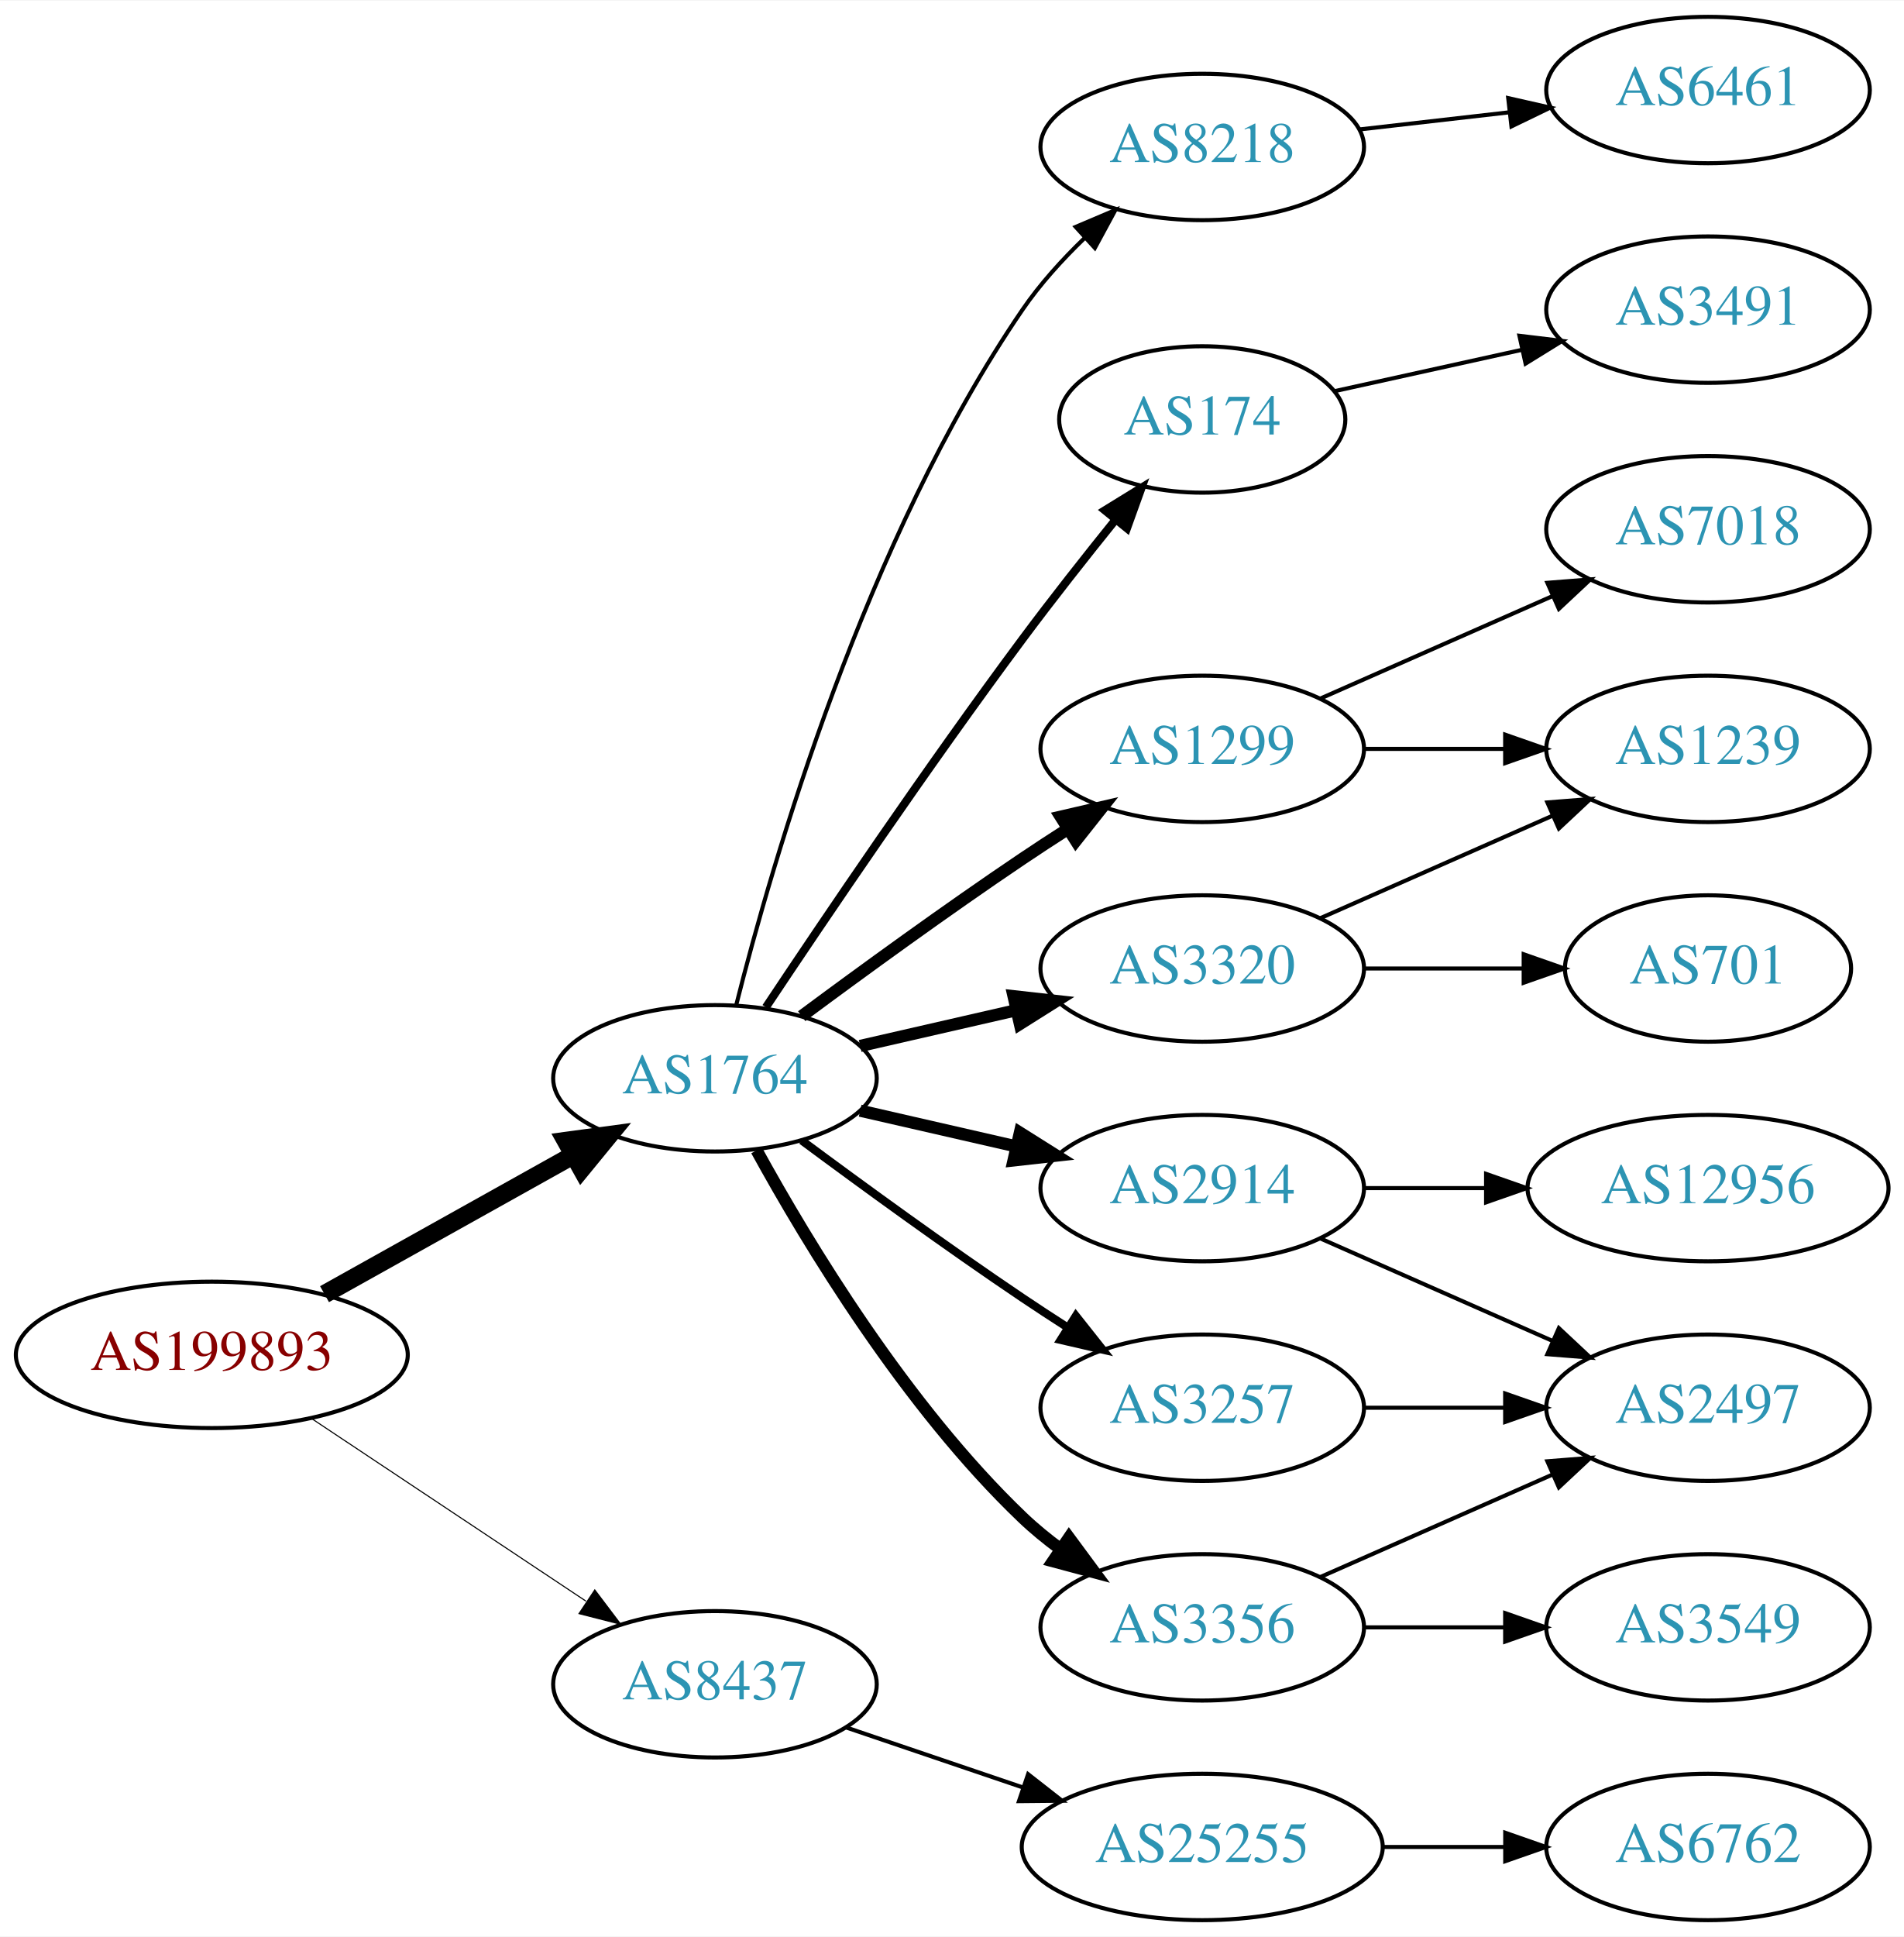
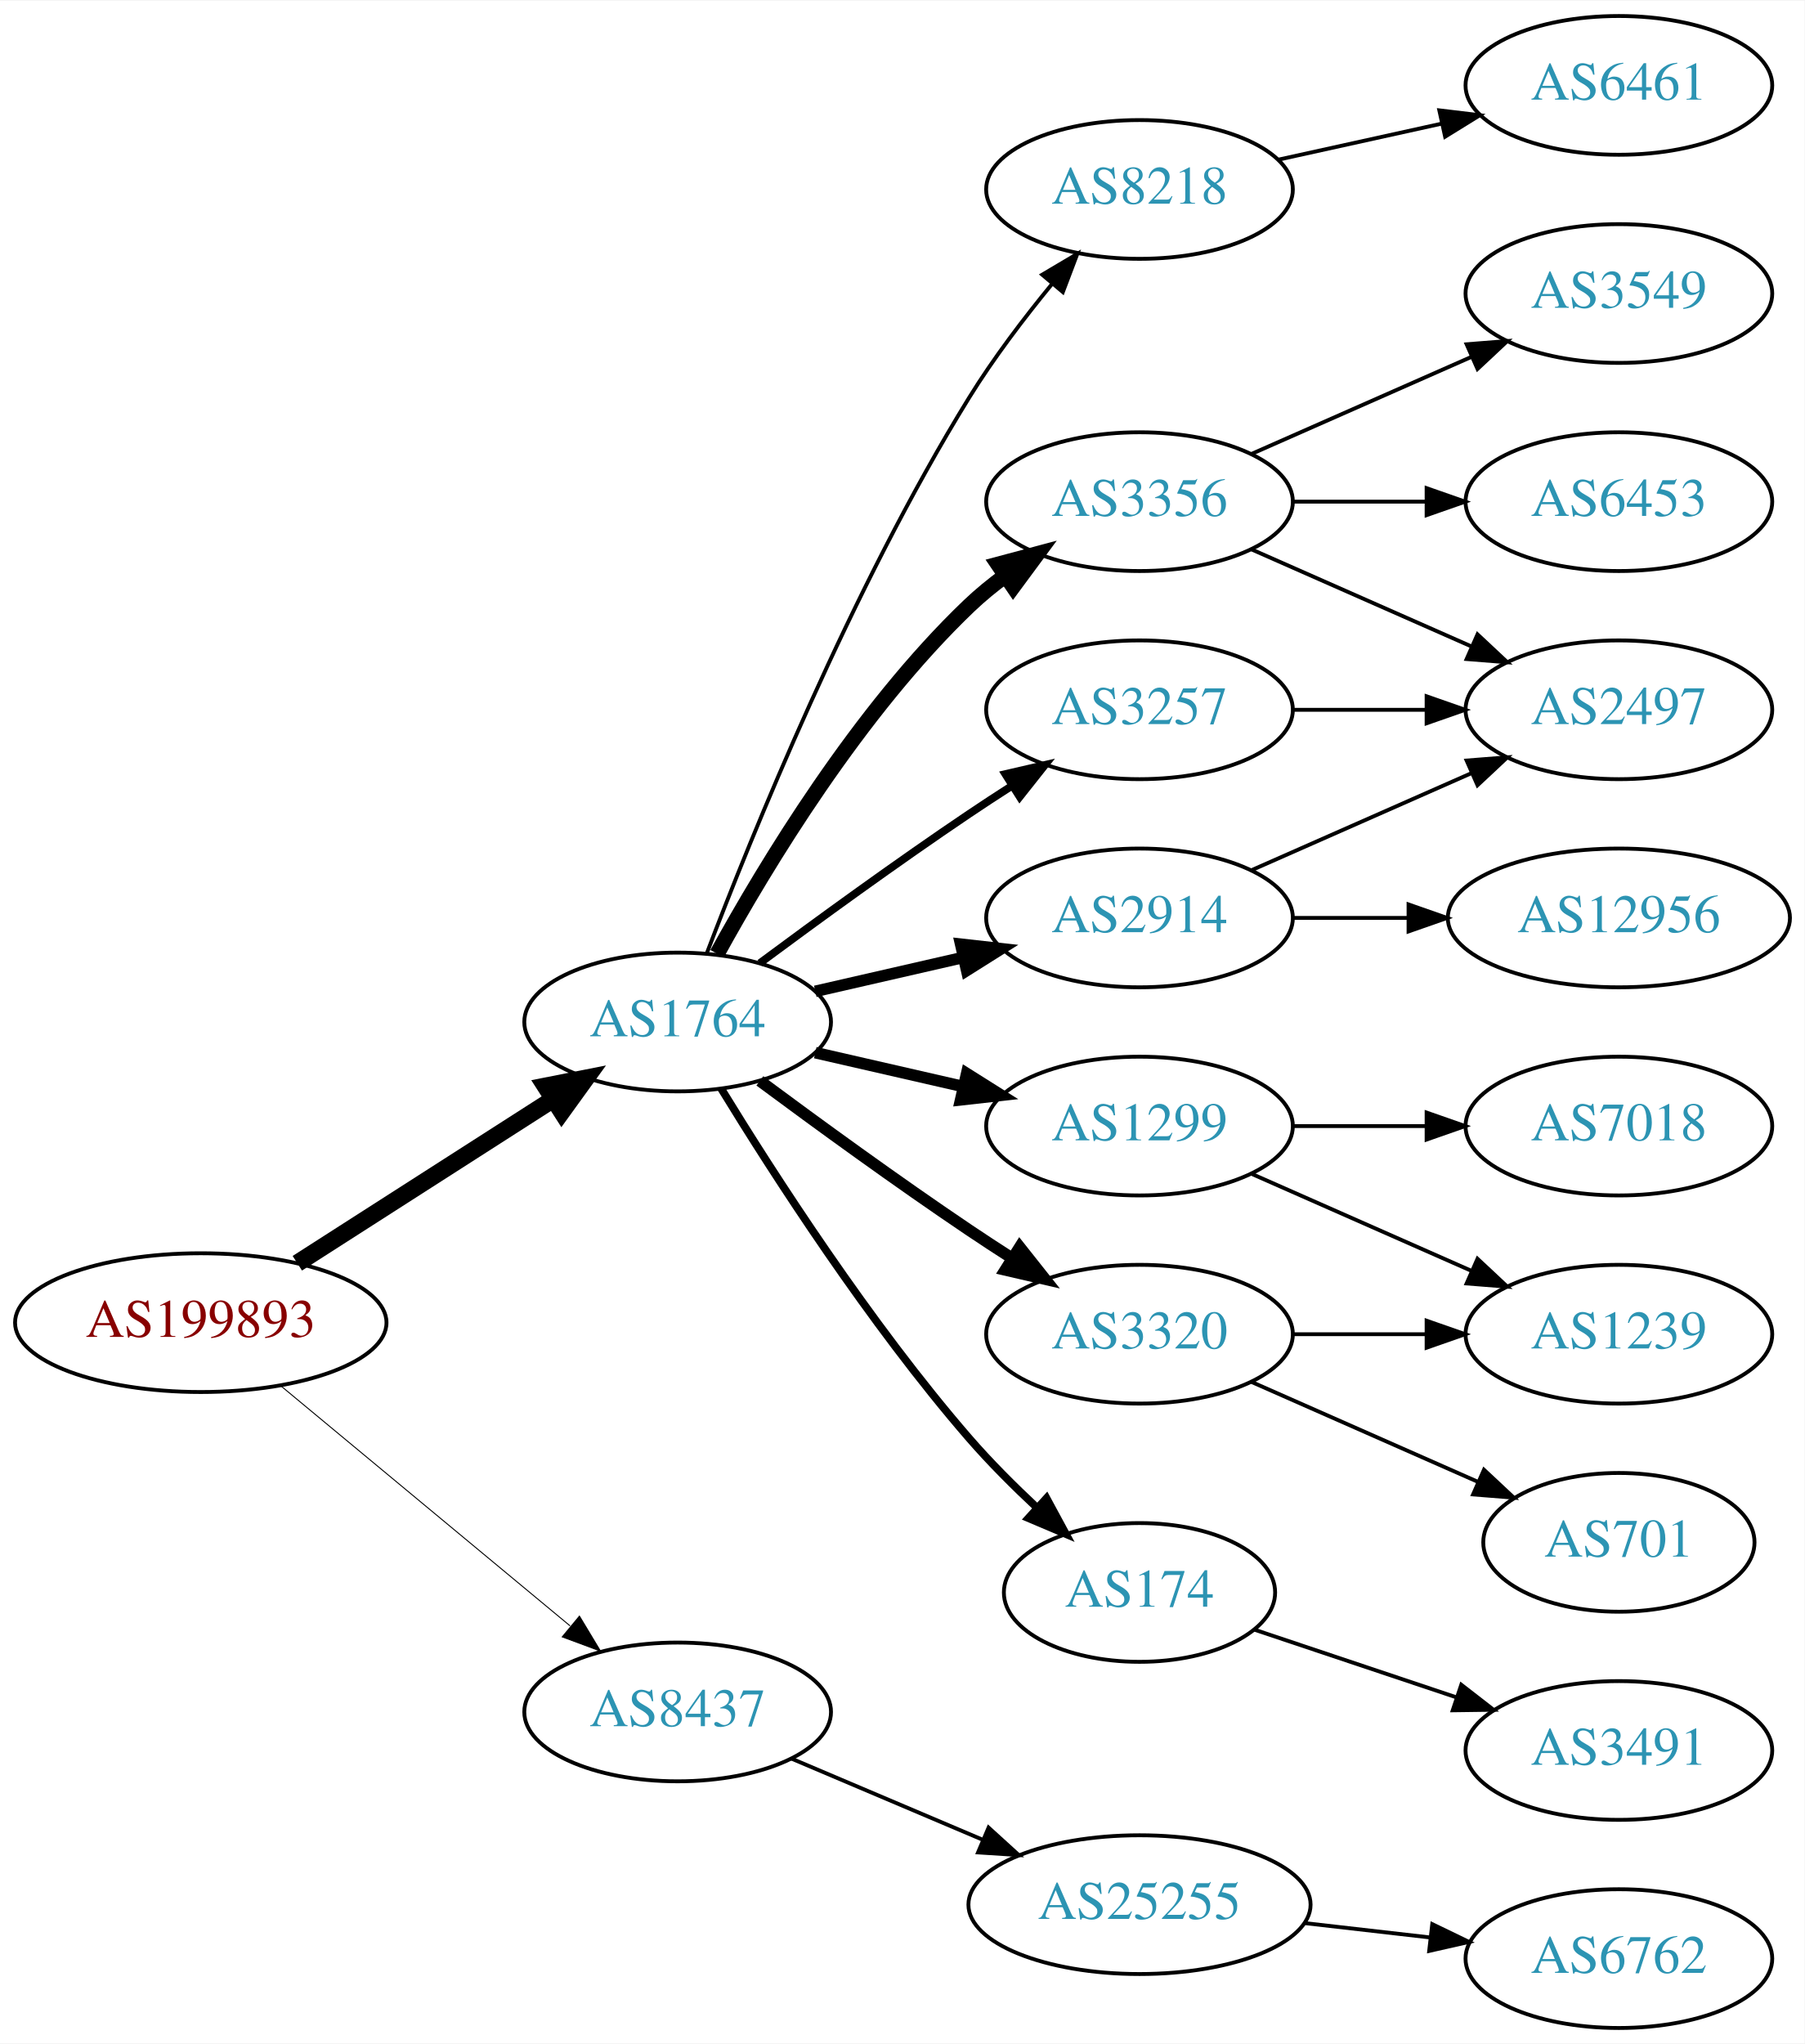
- <svg xmlns="http://www.w3.org/2000/svg" xmlns:xlink="http://www.w3.org/1999/xlink" width="468pt" height="476pt" viewBox="0.00 0.00 468.27 476.00">
-   <g id="graph0" class="graph" transform="scale(1 1) rotate(0) translate(4 472)">
-     <polygon fill="white" stroke="none" points="-4,4 -4,-472 464.269,-472 464.269,4 -4,4" />
+ <svg xmlns="http://www.w3.org/2000/svg" xmlns:xlink="http://www.w3.org/1999/xlink" width="468pt" height="530pt" viewBox="0.00 0.00 468.27 530.00">
+   <g id="graph0" class="graph" transform="scale(1 1) rotate(0) translate(4 526)">
+     <polygon fill="white" stroke="none" points="-4,4 -4,-526 464.269,-526 464.269,4 -4,4" />
    <g id="node1" class="node">
      <g id="a_node1">
        <a xlink:href="/asn/199893" xlink:title="AS199893 ~ Pensionsversicherungsanstalt [AT]">
-           <ellipse fill="#ffffff" stroke="black" cx="48.096" cy="-139" rx="48.192" ry="18" />
-           <text text-anchor="middle" x="48.096" y="-135.3" font-family="Times,serif" font-size="14.00" fill="#880000">AS199893</text>
+           <ellipse fill="#ffffff" stroke="black" cx="48.096" cy="-183" rx="48.192" ry="18" />
+           <text text-anchor="middle" x="48.096" y="-179.3" font-family="Times,serif" font-size="14.00" fill="#880000">AS199893</text>
        </a>
      </g>
    </g>
    <g id="node2" class="node">
      <g id="a_node2">
        <a xlink:href="/asn/1764" xlink:title="AS1764 ~ NEXTLAYER-AS [AT]">
-           <ellipse fill="#ffffff" stroke="black" cx="171.838" cy="-207" rx="39.794" ry="18" />
-           <text text-anchor="middle" x="171.838" y="-203.3" font-family="Times,serif" font-size="14.00" fill="#2c94b3">AS1764</text>
+           <ellipse fill="#ffffff" stroke="black" cx="171.838" cy="-261" rx="39.794" ry="18" />
+           <text text-anchor="middle" x="171.838" y="-257.3" font-family="Times,serif" font-size="14.00" fill="#2c94b3">AS1764</text>
        </a>
      </g>
    </g>
    <g id="edge1" class="edge">
-       <path fill="none" stroke="black" stroke-width="4.5" d="M75.813,-153.923C93.819,-163.981 117.721,-177.331 137.048,-188.126" />
-       <polygon fill="black" stroke="black" stroke-width="4.5" points="135.194,-191.601 145.845,-193.04 139.034,-184.726 135.194,-191.601" />
+       <path fill="none" stroke="black" stroke-width="4.5" d="M73.148,-198.41C92.187,-210.609 118.924,-227.739 139.614,-240.995" />
+       <polygon fill="black" stroke="black" stroke-width="4.5" points="137.527,-244.334 148.071,-246.413 141.775,-237.703 137.527,-244.334" />
    </g>
    <g id="node3" class="node">
      <g id="a_node3">
        <a xlink:href="/asn/8437" xlink:title="AS8437 ~ Hutchison Drei Austria GmbH [AT]">
-           <ellipse fill="#ffffff" stroke="black" cx="171.838" cy="-58" rx="39.794" ry="18" />
-           <text text-anchor="middle" x="171.838" y="-54.3" font-family="Times,serif" font-size="14.00" fill="#2c94b3">AS8437</text>
+           <ellipse fill="#ffffff" stroke="black" cx="171.838" cy="-82" rx="39.794" ry="18" />
+           <text text-anchor="middle" x="171.838" y="-78.3" font-family="Times,serif" font-size="14.00" fill="#2c94b3">AS8437</text>
        </a>
      </g>
    </g>
    <g id="edge2" class="edge">
-       <path fill="none" stroke="black" stroke-width="0.265" d="M72.569,-123.382C91.795,-110.591 119.147,-92.392 140.115,-78.441" />
-       <polygon fill="black" stroke="black" stroke-width="0.265" points="142.281,-81.204 148.668,-72.751 138.403,-75.376 142.281,-81.204" />
+       <path fill="none" stroke="black" stroke-width="0.25" d="M68.927,-166.548C89.329,-149.621 121.246,-123.143 143.921,-104.331" />
+       <polygon fill="black" stroke="black" stroke-width="0.25" points="146.356,-106.858 151.818,-97.779 141.887,-101.471 146.356,-106.858" />
    </g>
    <g id="node4" class="node">
      <g id="a_node4">
-         <a xlink:href="/asn/8218" xlink:title="AS8218 ~ legacy Neotelecoms [FR]">
-           <ellipse fill="#ffffff" stroke="black" cx="291.681" cy="-436" rx="39.794" ry="18" />
-           <text text-anchor="middle" x="291.681" y="-432.3" font-family="Times,serif" font-size="14.00" fill="#2c94b3">AS8218</text>
+         <a xlink:href="/asn/3356" xlink:title="AS3356 ~ Level 3 Parent, LLC [US]">
+           <ellipse fill="#ffffff" stroke="black" cx="291.681" cy="-396" rx="39.794" ry="18" />
+           <text text-anchor="middle" x="291.681" y="-392.3" font-family="Times,serif" font-size="14.00" fill="#2c94b3">AS3356</text>
        </a>
      </g>
    </g>
    <g id="edge3" class="edge">
-       <path fill="none" stroke="black" d="M177.052,-224.948C185.899,-260.1 208.841,-339.512 247.484,-396 251.769,-402.264 257.202,-408.259 262.757,-413.614" />
-       <polygon fill="black" stroke="black" points="260.558,-416.346 270.311,-420.486 265.269,-411.168 260.558,-416.346" />
+       <path fill="none" stroke="black" stroke-width="4" d="M182.079,-278.713C194.625,-301.561 218.802,-341.611 247.484,-369 250.353,-371.739 253.542,-374.347 256.851,-376.785" />
+       <polygon fill="black" stroke="black" stroke-width="4" points="254.974,-379.742 265.21,-382.477 258.914,-373.956 254.974,-379.742" />
    </g>
    <g id="node5" class="node">
      <g id="a_node5">
-         <a xlink:href="/asn/174" xlink:title="AS174 ~ Cogent Communications [US]">
-           <ellipse fill="#ffffff" stroke="black" cx="291.681" cy="-369" rx="35.194" ry="18" />
-           <text text-anchor="middle" x="291.681" y="-365.3" font-family="Times,serif" font-size="14.00" fill="#2c94b3">AS174</text>
+         <a xlink:href="/asn/1299" xlink:title="AS1299 ~ Telia Carrier [EU]">
+           <ellipse fill="#ffffff" stroke="black" cx="291.681" cy="-234" rx="39.794" ry="18" />
+           <text text-anchor="middle" x="291.681" y="-230.3" font-family="Times,serif" font-size="14.00" fill="#2c94b3">AS1299</text>
        </a>
      </g>
    </g>
    <g id="edge4" class="edge">
-       <path fill="none" stroke="black" stroke-width="2" d="M184.366,-224.471C198.727,-246.048 224.217,-283.732 247.484,-315 254.728,-324.734 262.984,-335.198 270.325,-344.299" />
-       <polygon fill="black" stroke="black" stroke-width="2" points="267.732,-346.658 276.753,-352.214 273.165,-342.245 267.732,-346.658" />
+       <path fill="none" stroke="black" stroke-width="3" d="M207.557,-253.045C219.557,-250.296 233.178,-247.175 245.871,-244.267" />
+       <polygon fill="black" stroke="black" stroke-width="3" points="246.836,-247.636 255.802,-241.991 245.273,-240.813 246.836,-247.636" />
    </g>
    <g id="node6" class="node">
      <g id="a_node6">
-         <a xlink:href="/asn/3257" xlink:title="AS3257 ~ GTT [DE]">
-           <ellipse fill="#ffffff" stroke="black" cx="291.681" cy="-126" rx="39.794" ry="18" />
-           <text text-anchor="middle" x="291.681" y="-122.3" font-family="Times,serif" font-size="14.00" fill="#2c94b3">AS3257</text>
+         <a xlink:href="/asn/2914" xlink:title="AS2914 ~ NTT America, Inc. [US]">
+           <ellipse fill="#ffffff" stroke="black" cx="291.681" cy="-288" rx="39.794" ry="18" />
+           <text text-anchor="middle" x="291.681" y="-284.3" font-family="Times,serif" font-size="14.00" fill="#2c94b3">AS2914</text>
        </a>
      </g>
    </g>
    <g id="edge5" class="edge">
-       <path fill="none" stroke="black" stroke-width="2" d="M193.168,-191.723C208.031,-180.696 228.775,-165.593 247.484,-153 251.033,-150.611 254.784,-148.161 258.532,-145.758" />
-       <polygon fill="black" stroke="black" stroke-width="2" points="260.6,-148.591 267.181,-140.288 256.858,-142.675 260.6,-148.591" />
+       <path fill="none" stroke="black" stroke-width="3" d="M207.557,-268.955C219.557,-271.704 233.178,-274.825 245.871,-277.733" />
+       <polygon fill="black" stroke="black" stroke-width="3" points="245.273,-281.187 255.802,-280.009 246.836,-274.364 245.273,-281.187" />
    </g>
    <g id="node7" class="node">
      <g id="a_node7">
-         <a xlink:href="/asn/1299" xlink:title="AS1299 ~ Telia Carrier [EU]">
-           <ellipse fill="#ffffff" stroke="black" cx="291.681" cy="-288" rx="39.794" ry="18" />
-           <text text-anchor="middle" x="291.681" y="-284.3" font-family="Times,serif" font-size="14.00" fill="#2c94b3">AS1299</text>
+         <a xlink:href="/asn/3257" xlink:title="AS3257 ~ GTT [DE]">
+           <ellipse fill="#ffffff" stroke="black" cx="291.681" cy="-342" rx="39.794" ry="18" />
+           <text text-anchor="middle" x="291.681" y="-338.3" font-family="Times,serif" font-size="14.00" fill="#2c94b3">AS3257</text>
        </a>
      </g>
    </g>
    <g id="edge6" class="edge">
-       <path fill="none" stroke="black" stroke-width="3" d="M193.168,-222.277C208.031,-233.304 228.775,-248.407 247.484,-261 251.033,-263.389 254.784,-265.839 258.532,-268.242" />
-       <polygon fill="black" stroke="black" stroke-width="3" points="256.858,-271.325 267.181,-273.712 260.6,-265.409 256.858,-271.325" />
+       <path fill="none" stroke="black" stroke-width="2" d="M193.168,-276.277C208.031,-287.304 228.775,-302.407 247.484,-315 251.033,-317.389 254.784,-319.839 258.532,-322.242" />
+       <polygon fill="black" stroke="black" stroke-width="2" points="256.858,-325.325 267.181,-327.712 260.6,-319.409 256.858,-325.325" />
    </g>
    <g id="node8" class="node">
      <g id="a_node8">
        <a xlink:href="/asn/3320" xlink:title="AS3320 ~ DTAG [DE]">
-           <ellipse fill="#ffffff" stroke="black" cx="291.681" cy="-234" rx="39.794" ry="18" />
-           <text text-anchor="middle" x="291.681" y="-230.3" font-family="Times,serif" font-size="14.00" fill="#2c94b3">AS3320</text>
+           <ellipse fill="#ffffff" stroke="black" cx="291.681" cy="-180" rx="39.794" ry="18" />
+           <text text-anchor="middle" x="291.681" y="-176.3" font-family="Times,serif" font-size="14.00" fill="#2c94b3">AS3320</text>
        </a>
      </g>
    </g>
    <g id="edge7" class="edge">
-       <path fill="none" stroke="black" stroke-width="3" d="M207.557,-214.955C219.557,-217.704 233.178,-220.825 245.871,-223.733" />
-       <polygon fill="black" stroke="black" stroke-width="3" points="245.273,-227.187 255.802,-226.009 246.836,-220.364 245.273,-227.187" />
+       <path fill="none" stroke="black" stroke-width="3" d="M193.168,-245.723C208.031,-234.696 228.775,-219.593 247.484,-207 251.033,-204.611 254.784,-202.161 258.532,-199.758" />
+       <polygon fill="black" stroke="black" stroke-width="3" points="260.6,-202.591 267.181,-194.288 256.858,-196.675 260.6,-202.591" />
    </g>
    <g id="node9" class="node">
      <g id="a_node9">
-         <a xlink:href="/asn/3356" xlink:title="AS3356 ~ Level 3 Parent, LLC [US]">
-           <ellipse fill="#ffffff" stroke="black" cx="291.681" cy="-72" rx="39.794" ry="18" />
-           <text text-anchor="middle" x="291.681" y="-68.3" font-family="Times,serif" font-size="14.00" fill="#2c94b3">AS3356</text>
+         <a xlink:href="/asn/174" xlink:title="AS174 ~ Cogent Communications [US]">
+           <ellipse fill="#ffffff" stroke="black" cx="291.681" cy="-113" rx="35.194" ry="18" />
+           <text text-anchor="middle" x="291.681" y="-109.3" font-family="Times,serif" font-size="14.00" fill="#2c94b3">AS174</text>
        </a>
      </g>
    </g>
    <g id="edge8" class="edge">
-       <path fill="none" stroke="black" stroke-width="3" d="M182.079,-189.287C194.625,-166.439 218.802,-126.389 247.484,-99 250.353,-96.261 253.542,-93.653 256.851,-91.215" />
-       <polygon fill="black" stroke="black" stroke-width="3" points="258.914,-94.044 265.21,-85.523 254.974,-88.258 258.914,-94.044" />
+       <path fill="none" stroke="black" stroke-width="2" d="M183.144,-243.699C196.645,-221.64 221.654,-182.793 247.484,-153 252.851,-146.81 259.092,-140.575 265.134,-134.929" />
+       <polygon fill="black" stroke="black" stroke-width="2" points="267.554,-137.459 272.599,-128.142 262.845,-132.28 267.554,-137.459" />
    </g>
    <g id="node10" class="node">
      <g id="a_node10">
-         <a xlink:href="/asn/2914" xlink:title="AS2914 ~ NTT America, Inc. [US]">
-           <ellipse fill="#ffffff" stroke="black" cx="291.681" cy="-180" rx="39.794" ry="18" />
-           <text text-anchor="middle" x="291.681" y="-176.3" font-family="Times,serif" font-size="14.00" fill="#2c94b3">AS2914</text>
+         <a xlink:href="/asn/8218" xlink:title="AS8218 ~ legacy Neotelecoms [FR]">
+           <ellipse fill="#ffffff" stroke="black" cx="291.681" cy="-477" rx="39.794" ry="18" />
+           <text text-anchor="middle" x="291.681" y="-473.3" font-family="Times,serif" font-size="14.00" fill="#2c94b3">AS8218</text>
        </a>
      </g>
    </g>
    <g id="edge9" class="edge">
-       <path fill="none" stroke="black" stroke-width="3" d="M207.557,-199.045C219.557,-196.296 233.178,-193.175 245.871,-190.267" />
-       <polygon fill="black" stroke="black" stroke-width="3" points="246.836,-193.636 255.802,-187.991 245.273,-186.813 246.836,-193.636" />
-     </g>
-     <g id="node19" class="node">
-       <g id="a_node19">
+       <path fill="none" stroke="black" d="M179.365,-278.733C190.976,-309.318 216.894,-373.466 247.484,-423 253.763,-433.167 261.689,-443.591 269.032,-452.535" />
+       <polygon fill="black" stroke="black" points="266.433,-454.882 275.548,-460.283 271.791,-450.377 266.433,-454.882" />
+     </g>
+     <g id="node20" class="node">
+       <g id="a_node20">
        <a xlink:href="/asn/25255" xlink:title="AS25255 ~ ==&gt; TELE2 AUSTRIA &lt;== [AT]">
-           <ellipse fill="#ffffff" stroke="black" cx="291.681" cy="-18" rx="44.393" ry="18" />
-           <text text-anchor="middle" x="291.681" y="-14.3" font-family="Times,serif" font-size="14.00" fill="#2c94b3">AS25255</text>
-         </a>
-       </g>
-     </g>
-     <g id="edge21" class="edge">
-       <path fill="none" stroke="black" d="M204.108,-47.386C217.405,-42.873 233.13,-37.535 247.507,-32.655" />
-       <polygon fill="black" stroke="black" points="248.853,-35.894 257.197,-29.365 246.603,-29.265 248.853,-35.894" />
+           <ellipse fill="#ffffff" stroke="black" cx="291.681" cy="-32" rx="44.393" ry="18" />
+           <text text-anchor="middle" x="291.681" y="-28.3" font-family="Times,serif" font-size="14.00" fill="#2c94b3">AS25255</text>
+         </a>
+       </g>
+     </g>
+     <g id="edge22" class="edge">
+       <path fill="none" stroke="black" d="M201.364,-69.896C216.283,-63.566 234.782,-55.718 251.068,-48.808" />
+       <polygon fill="black" stroke="black" points="252.518,-51.994 260.357,-44.866 249.784,-45.55 252.518,-51.994" />
+     </g>
+     <g id="node13" class="node">
+       <g id="a_node13">
+         <a xlink:href="/asn/2497" xlink:title="AS2497 ~ Internet Initiative Japan Inc. [JP]">
+           <ellipse fill="#ffffff" stroke="black" cx="416.073" cy="-342" rx="39.794" ry="18" />
+           <text text-anchor="middle" x="416.073" y="-338.3" font-family="Times,serif" font-size="14.00" fill="#2c94b3">AS2497</text>
+         </a>
+       </g>
+     </g>
+     <g id="edge15" class="edge">
+       <path fill="none" stroke="black" d="M320.76,-383.611C337.708,-376.134 359.505,-366.517 377.874,-358.412" />
+       <polygon fill="black" stroke="black" points="379.388,-361.57 387.124,-354.331 376.562,-355.166 379.388,-361.57" />
+     </g>
+     <g id="node15" class="node">
+       <g id="a_node15">
+         <a xlink:href="/asn/3549" xlink:title="AS3549 ~ Level 3 Parent, LLC [US]">
+           <ellipse fill="#ffffff" stroke="black" cx="416.073" cy="-450" rx="39.794" ry="18" />
+           <text text-anchor="middle" x="416.073" y="-446.3" font-family="Times,serif" font-size="14.00" fill="#2c94b3">AS3549</text>
+         </a>
+       </g>
+     </g>
+     <g id="edge16" class="edge">
+       <path fill="none" stroke="black" d="M320.76,-408.389C337.708,-415.866 359.505,-425.483 377.874,-433.588" />
+       <polygon fill="black" stroke="black" points="376.562,-436.834 387.124,-437.669 379.388,-430.43 376.562,-436.834" />
+     </g>
+     <g id="node16" class="node">
+       <g id="a_node16">
+         <a xlink:href="/asn/6453" xlink:title="AS6453 ~ TATA COMMUNICATIONS (AMERICA) INC [US]">
+           <ellipse fill="#ffffff" stroke="black" cx="416.073" cy="-396" rx="39.794" ry="18" />
+           <text text-anchor="middle" x="416.073" y="-392.3" font-family="Times,serif" font-size="14.00" fill="#2c94b3">AS6453</text>
+         </a>
+       </g>
+     </g>
+     <g id="edge17" class="edge">
+       <path fill="none" stroke="black" d="M331.406,-396C342.344,-396 354.395,-396 365.861,-396" />
+       <polygon fill="black" stroke="black" points="366.179,-399.5 376.179,-396 366.179,-392.5 366.179,-399.5" />
    </g>
    <g id="node11" class="node">
      <g id="a_node11">
-         <a xlink:href="/asn/6461" xlink:title="AS6461 ~ Zayo Bandwidth [US]">
-           <ellipse fill="#ffffff" stroke="black" cx="416.073" cy="-450" rx="39.794" ry="18" />
-           <text text-anchor="middle" x="416.073" y="-446.3" font-family="Times,serif" font-size="14.00" fill="#2c94b3">AS6461</text>
+         <a xlink:href="/asn/1239" xlink:title="AS1239 ~ Sprint [US]">
+           <ellipse fill="#ffffff" stroke="black" cx="416.073" cy="-180" rx="39.794" ry="18" />
+           <text text-anchor="middle" x="416.073" y="-176.3" font-family="Times,serif" font-size="14.00" fill="#2c94b3">AS1239</text>
        </a>
      </g>
    </g>
    <g id="edge10" class="edge">
-       <path fill="none" stroke="black" d="M330.401,-440.315C342.034,-441.645 355.001,-443.129 367.222,-444.527" />
-       <polygon fill="black" stroke="black" points="366.933,-448.016 377.266,-445.675 367.729,-441.062 366.933,-448.016" />
-     </g>
-     <g id="node15" class="node">
-       <g id="a_node15">
-         <a xlink:href="/asn/3491" xlink:title="AS3491 ~ PCCW Global, Inc. [US]">
-           <ellipse fill="#ffffff" stroke="black" cx="416.073" cy="-396" rx="39.794" ry="18" />
-           <text text-anchor="middle" x="416.073" y="-392.3" font-family="Times,serif" font-size="14.00" fill="#2c94b3">AS3491</text>
-         </a>
-       </g>
-     </g>
-     <g id="edge15" class="edge">
-       <path fill="none" stroke="black" d="M324.2,-375.953C338.26,-379.055 355.078,-382.765 370.402,-386.146" />
-       <polygon fill="black" stroke="black" points="369.693,-389.573 380.212,-388.31 371.201,-382.738 369.693,-389.573" />
-     </g>
-     <g id="node17" class="node">
-       <g id="a_node17">
-         <a xlink:href="/asn/2497" xlink:title="AS2497 ~ Internet Initiative Japan Inc. [JP]">
-           <ellipse fill="#ffffff" stroke="black" cx="416.073" cy="-126" rx="39.794" ry="18" />
-           <text text-anchor="middle" x="416.073" y="-122.3" font-family="Times,serif" font-size="14.00" fill="#2c94b3">AS2497</text>
-         </a>
-       </g>
-     </g>
-     <g id="edge18" class="edge">
-       <path fill="none" stroke="black" d="M331.406,-126C342.344,-126 354.395,-126 365.861,-126" />
-       <polygon fill="black" stroke="black" points="366.179,-129.5 376.179,-126 366.179,-122.5 366.179,-129.5" />
+       <path fill="none" stroke="black" d="M320.76,-221.611C337.708,-214.134 359.505,-204.517 377.874,-196.412" />
+       <polygon fill="black" stroke="black" points="379.388,-199.57 387.124,-192.331 376.562,-193.166 379.388,-199.57" />
    </g>
    <g id="node12" class="node">
      <g id="a_node12">
        <a xlink:href="/asn/7018" xlink:title="AS7018 ~ AT&amp;T Services, Inc. [US]">
-           <ellipse fill="#ffffff" stroke="black" cx="416.073" cy="-342" rx="39.794" ry="18" />
-           <text text-anchor="middle" x="416.073" y="-338.3" font-family="Times,serif" font-size="14.00" fill="#2c94b3">AS7018</text>
+           <ellipse fill="#ffffff" stroke="black" cx="416.073" cy="-234" rx="39.794" ry="18" />
+           <text text-anchor="middle" x="416.073" y="-230.3" font-family="Times,serif" font-size="14.00" fill="#2c94b3">AS7018</text>
        </a>
      </g>
    </g>
    <g id="edge11" class="edge">
+       <path fill="none" stroke="black" d="M331.406,-234C342.344,-234 354.395,-234 365.861,-234" />
+       <polygon fill="black" stroke="black" points="366.179,-237.5 376.179,-234 366.179,-230.5 366.179,-237.5" />
+     </g>
+     <g id="edge13" class="edge">
      <path fill="none" stroke="black" d="M320.76,-300.389C337.708,-307.866 359.505,-317.483 377.874,-325.588" />
      <polygon fill="black" stroke="black" points="376.562,-328.834 387.124,-329.669 379.388,-322.43 376.562,-328.834" />
    </g>
-     <g id="node13" class="node">
-       <g id="a_node13">
-         <a xlink:href="/asn/1239" xlink:title="AS1239 ~ Sprint [US]">
-           <ellipse fill="#ffffff" stroke="black" cx="416.073" cy="-288" rx="39.794" ry="18" />
-           <text text-anchor="middle" x="416.073" y="-284.3" font-family="Times,serif" font-size="14.00" fill="#2c94b3">AS1239</text>
-         </a>
-       </g>
-     </g>
-     <g id="edge12" class="edge">
-       <path fill="none" stroke="black" d="M331.406,-288C342.344,-288 354.395,-288 365.861,-288" />
-       <polygon fill="black" stroke="black" points="366.179,-291.5 376.179,-288 366.179,-284.5 366.179,-291.5" />
-     </g>
-     <g id="edge14" class="edge">
-       <path fill="none" stroke="black" d="M320.76,-246.389C337.708,-253.866 359.505,-263.483 377.874,-271.588" />
-       <polygon fill="black" stroke="black" points="376.562,-274.834 387.124,-275.669 379.388,-268.43 376.562,-274.834" />
-     </g>
    <g id="node14" class="node">
      <g id="a_node14">
-         <a xlink:href="/asn/701" xlink:title="AS701 ~ UUNET [US]">
-           <ellipse fill="#ffffff" stroke="black" cx="416.073" cy="-234" rx="35.194" ry="18" />
-           <text text-anchor="middle" x="416.073" y="-230.3" font-family="Times,serif" font-size="14.00" fill="#2c94b3">AS701</text>
-         </a>
-       </g>
-     </g>
-     <g id="edge13" class="edge">
-       <path fill="none" stroke="black" d="M331.406,-234C343.895,-234 357.834,-234 370.698,-234" />
-       <polygon fill="black" stroke="black" points="370.735,-237.5 380.735,-234 370.735,-230.5 370.735,-237.5" />
+         <a xlink:href="/asn/12956" xlink:title="AS12956 ~ TELXIUS [ES]">
+           <ellipse fill="#ffffff" stroke="black" cx="416.073" cy="-288" rx="44.393" ry="18" />
+           <text text-anchor="middle" x="416.073" y="-284.3" font-family="Times,serif" font-size="14.00" fill="#2c94b3">AS12956</text>
+         </a>
+       </g>
+     </g>
+     <g id="edge14" class="edge">
+       <path fill="none" stroke="black" d="M331.406,-288C340.866,-288 351.158,-288 361.184,-288" />
+       <polygon fill="black" stroke="black" points="361.491,-291.5 371.491,-288 361.491,-284.5 361.491,-291.5" />
+     </g>
+     <g id="edge12" class="edge">
+       <path fill="none" stroke="black" d="M331.406,-342C342.344,-342 354.395,-342 365.861,-342" />
+       <polygon fill="black" stroke="black" points="366.179,-345.5 376.179,-342 366.179,-338.5 366.179,-345.5" />
    </g>
    <g id="edge20" class="edge">
-       <path fill="none" stroke="black" d="M320.76,-84.389C337.708,-91.866 359.505,-101.483 377.874,-109.588" />
-       <polygon fill="black" stroke="black" points="376.562,-112.834 387.124,-113.669 379.388,-106.43 376.562,-112.834" />
+       <path fill="none" stroke="black" d="M331.406,-180C342.344,-180 354.395,-180 365.861,-180" />
+       <polygon fill="black" stroke="black" points="366.179,-183.5 376.179,-180 366.179,-176.5 366.179,-183.5" />
    </g>
    <g id="node18" class="node">
      <g id="a_node18">
-         <a xlink:href="/asn/3549" xlink:title="AS3549 ~ Level 3 Parent, LLC [US]">
+         <a xlink:href="/asn/701" xlink:title="AS701 ~ UUNET [US]">
+           <ellipse fill="#ffffff" stroke="black" cx="416.073" cy="-126" rx="35.194" ry="18" />
+           <text text-anchor="middle" x="416.073" y="-122.3" font-family="Times,serif" font-size="14.00" fill="#2c94b3">AS701</text>
+         </a>
+       </g>
+     </g>
+     <g id="edge19" class="edge">
+       <path fill="none" stroke="black" d="M320.76,-167.611C338.188,-159.922 360.746,-149.969 379.429,-141.726" />
+       <polygon fill="black" stroke="black" points="381.063,-144.831 388.799,-137.592 378.237,-138.427 381.063,-144.831" />
+     </g>
+     <g id="node19" class="node">
+       <g id="a_node19">
+         <a xlink:href="/asn/3491" xlink:title="AS3491 ~ PCCW Global, Inc. [US]">
          <ellipse fill="#ffffff" stroke="black" cx="416.073" cy="-72" rx="39.794" ry="18" />
-           <text text-anchor="middle" x="416.073" y="-68.3" font-family="Times,serif" font-size="14.00" fill="#2c94b3">AS3549</text>
-         </a>
-       </g>
-     </g>
-     <g id="edge19" class="edge">
-       <path fill="none" stroke="black" d="M331.406,-72C342.344,-72 354.395,-72 365.861,-72" />
-       <polygon fill="black" stroke="black" points="366.179,-75.5 376.179,-72 366.179,-68.5 366.179,-75.5" />
-     </g>
-     <g id="node16" class="node">
-       <g id="a_node16">
-         <a xlink:href="/asn/12956" xlink:title="AS12956 ~ TELXIUS [ES]">
-           <ellipse fill="#ffffff" stroke="black" cx="416.073" cy="-180" rx="44.393" ry="18" />
-           <text text-anchor="middle" x="416.073" y="-176.3" font-family="Times,serif" font-size="14.00" fill="#2c94b3">AS12956</text>
-         </a>
-       </g>
-     </g>
-     <g id="edge16" class="edge">
-       <path fill="none" stroke="black" d="M331.406,-180C340.866,-180 351.158,-180 361.184,-180" />
-       <polygon fill="black" stroke="black" points="361.491,-183.5 371.491,-180 361.491,-176.5 361.491,-183.5" />
-     </g>
-     <g id="edge17" class="edge">
-       <path fill="none" stroke="black" d="M320.76,-167.611C337.708,-160.134 359.505,-150.517 377.874,-142.412" />
-       <polygon fill="black" stroke="black" points="379.388,-145.57 387.124,-138.331 376.562,-139.166 379.388,-145.57" />
-     </g>
-     <g id="node20" class="node">
-       <g id="a_node20">
+           <text text-anchor="middle" x="416.073" y="-68.3" font-family="Times,serif" font-size="14.00" fill="#2c94b3">AS3491</text>
+         </a>
+       </g>
+     </g>
+     <g id="edge21" class="edge">
+       <path fill="none" stroke="black" d="M321.376,-103.387C336.969,-98.164 356.527,-91.612 373.736,-85.847" />
+       <polygon fill="black" stroke="black" points="375.178,-89.055 383.549,-82.56 372.955,-82.418 375.178,-89.055" />
+     </g>
+     <g id="node17" class="node">
+       <g id="a_node17">
+         <a xlink:href="/asn/6461" xlink:title="AS6461 ~ Zayo Bandwidth [US]">
+           <ellipse fill="#ffffff" stroke="black" cx="416.073" cy="-504" rx="39.794" ry="18" />
+           <text text-anchor="middle" x="416.073" y="-500.3" font-family="Times,serif" font-size="14.00" fill="#2c94b3">AS6461</text>
+         </a>
+       </g>
+     </g>
+     <g id="edge18" class="edge">
+       <path fill="none" stroke="black" d="M327.753,-484.737C340.94,-487.646 356.12,-490.995 370.086,-494.076" />
+       <polygon fill="black" stroke="black" points="369.476,-497.525 379.995,-496.262 370.984,-490.69 369.476,-497.525" />
+     </g>
+     <g id="node21" class="node">
+       <g id="a_node21">
        <a xlink:href="/asn/6762" xlink:title="AS6762 ~ TELECOM ITALIA SPARKLE S.p.A. [IT]">
          <ellipse fill="#ffffff" stroke="black" cx="416.073" cy="-18" rx="39.794" ry="18" />
          <text text-anchor="middle" x="416.073" y="-14.3" font-family="Times,serif" font-size="14.00" fill="#2c94b3">AS6762</text>
        </a>
      </g>
    </g>
-     <g id="edge22" class="edge">
-       <path fill="none" stroke="black" d="M336.176,-18C345.865,-18 356.202,-18 366.095,-18" />
-       <polygon fill="black" stroke="black" points="366.197,-21.5 376.197,-18 366.197,-14.5 366.197,-21.5" />
+     <g id="edge23" class="edge">
+       <path fill="none" stroke="black" d="M334.459,-27.221C344.954,-26.021 356.3,-24.723 367.073,-23.491" />
+       <polygon fill="black" stroke="black" points="367.643,-26.948 377.18,-22.334 366.847,-19.994 367.643,-26.948" />
    </g>
  </g>
</svg>
